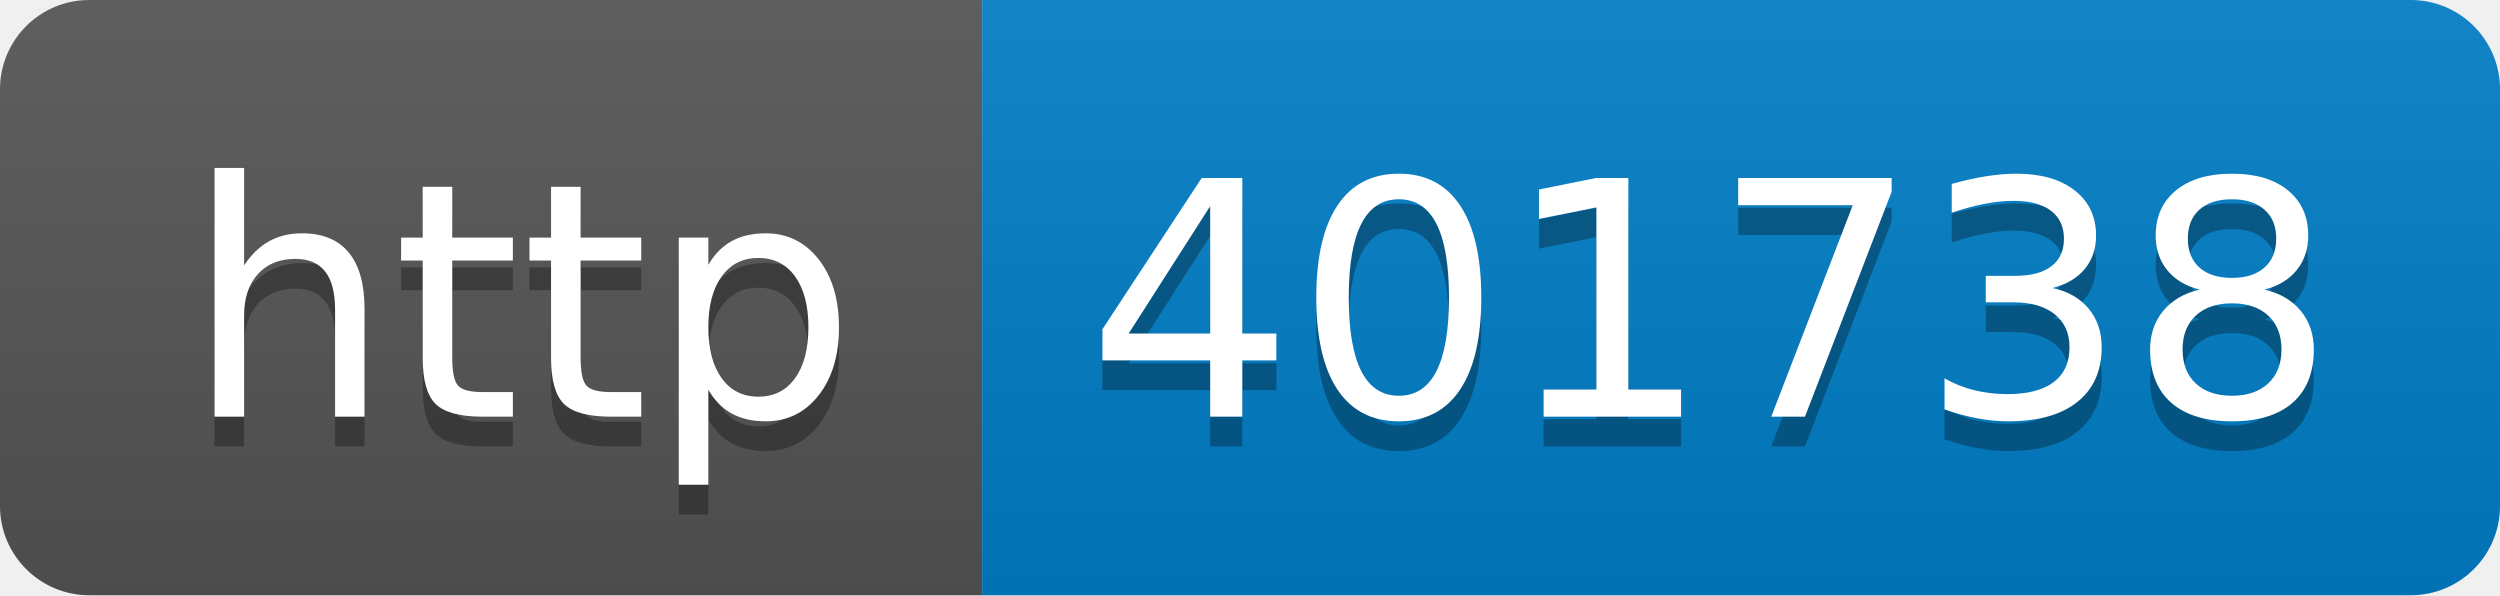
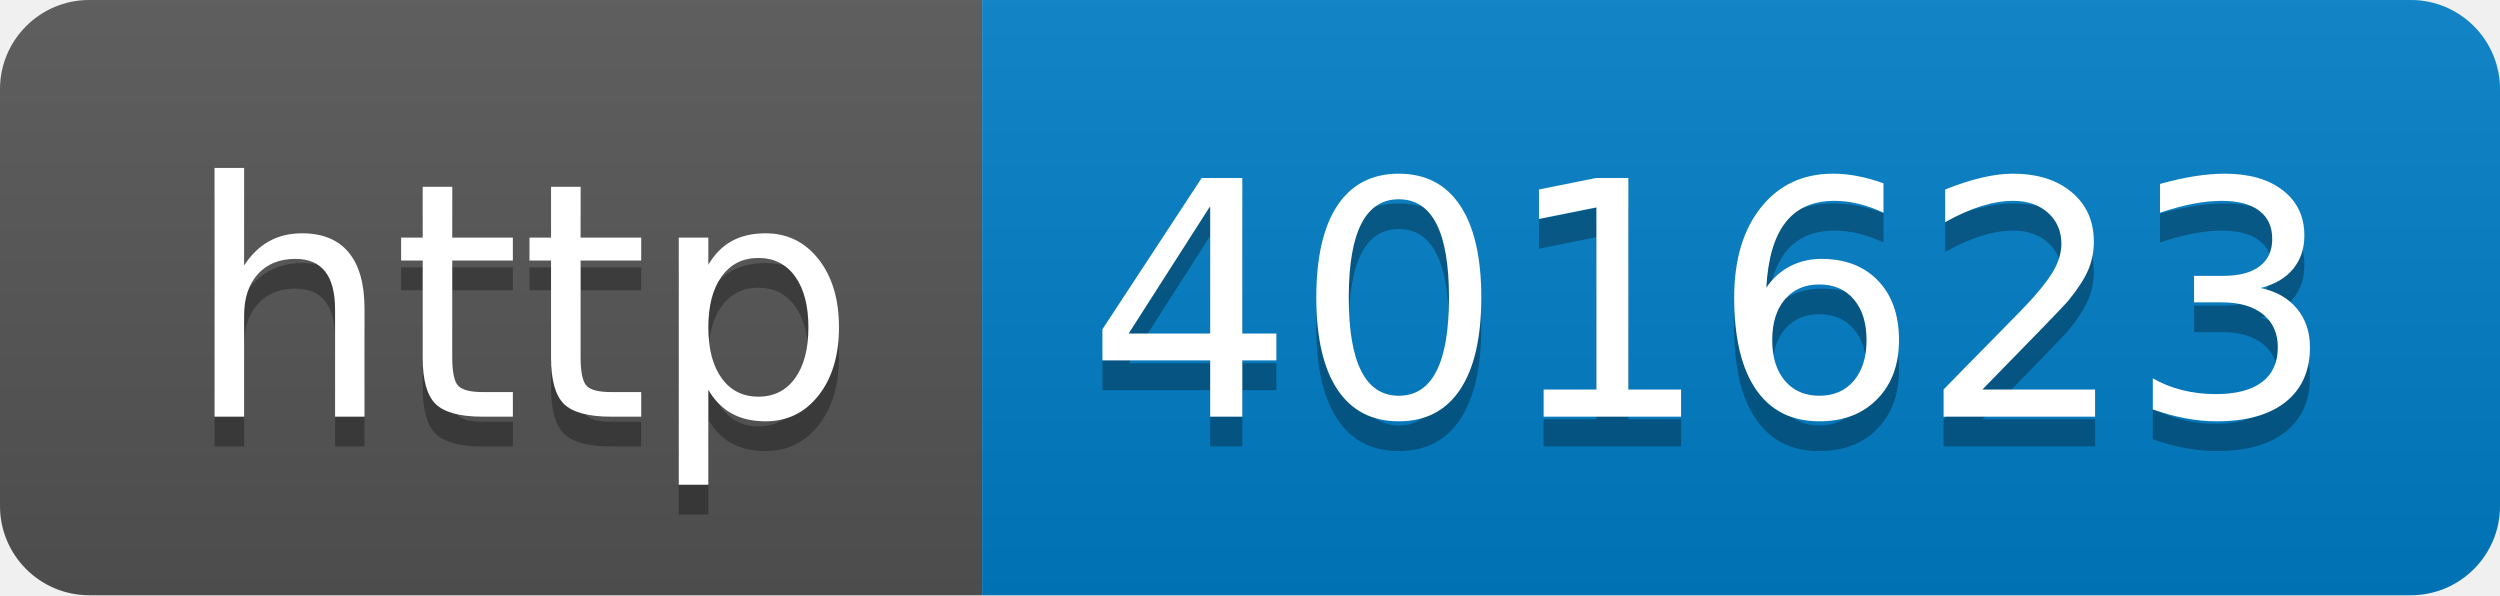
- <svg xmlns="http://www.w3.org/2000/svg" width="84" height="20" role="img" aria-label="http: 401738">
+ <svg xmlns="http://www.w3.org/2000/svg" width="84" height="20" role="img" aria-label="http: 401623">
  <linearGradient id="s" x2="0" y2="100%">
    <stop offset="0" stop-color="#bbb" stop-opacity=".1" />
    <stop offset="1" stop-opacity=".1" />
  </linearGradient>
  <clipPath id="r">
    <rect width="84" height="20" rx="3" fill="#fff" />
  </clipPath>
  <g clip-path="url(#r)">
    <rect width="33" height="20" fill="#555" />
    <rect x="33" width="51" height="20" fill="#007ec6" />
    <rect width="84" height="20" fill="url(#s)" />
  </g>
  <g fill="#fff" text-anchor="middle" font-family="Verdana,Geneva,DejaVu Sans,sans-serif" text-rendering="geometricPrecision" font-size="110">
    <text aria-hidden="true" x="175" y="150" fill="#010101" fill-opacity=".3" transform="scale(.1)" textLength="230">http</text>
    <text x="175" y="140" transform="scale(.1)" fill="#fff" textLength="230">http</text>
-     <text aria-hidden="true" x="575" y="150" fill="#010101" fill-opacity=".3" transform="scale(.1)" textLength="410">401738</text>
-     <text x="575" y="140" transform="scale(.1)" fill="#fff" textLength="410">401738</text>
+     <text aria-hidden="true" x="575" y="150" fill="#010101" fill-opacity=".3" transform="scale(.1)" textLength="410">401623</text>
+     <text x="575" y="140" transform="scale(.1)" fill="#fff" textLength="410">401623</text>
  </g>
</svg>
